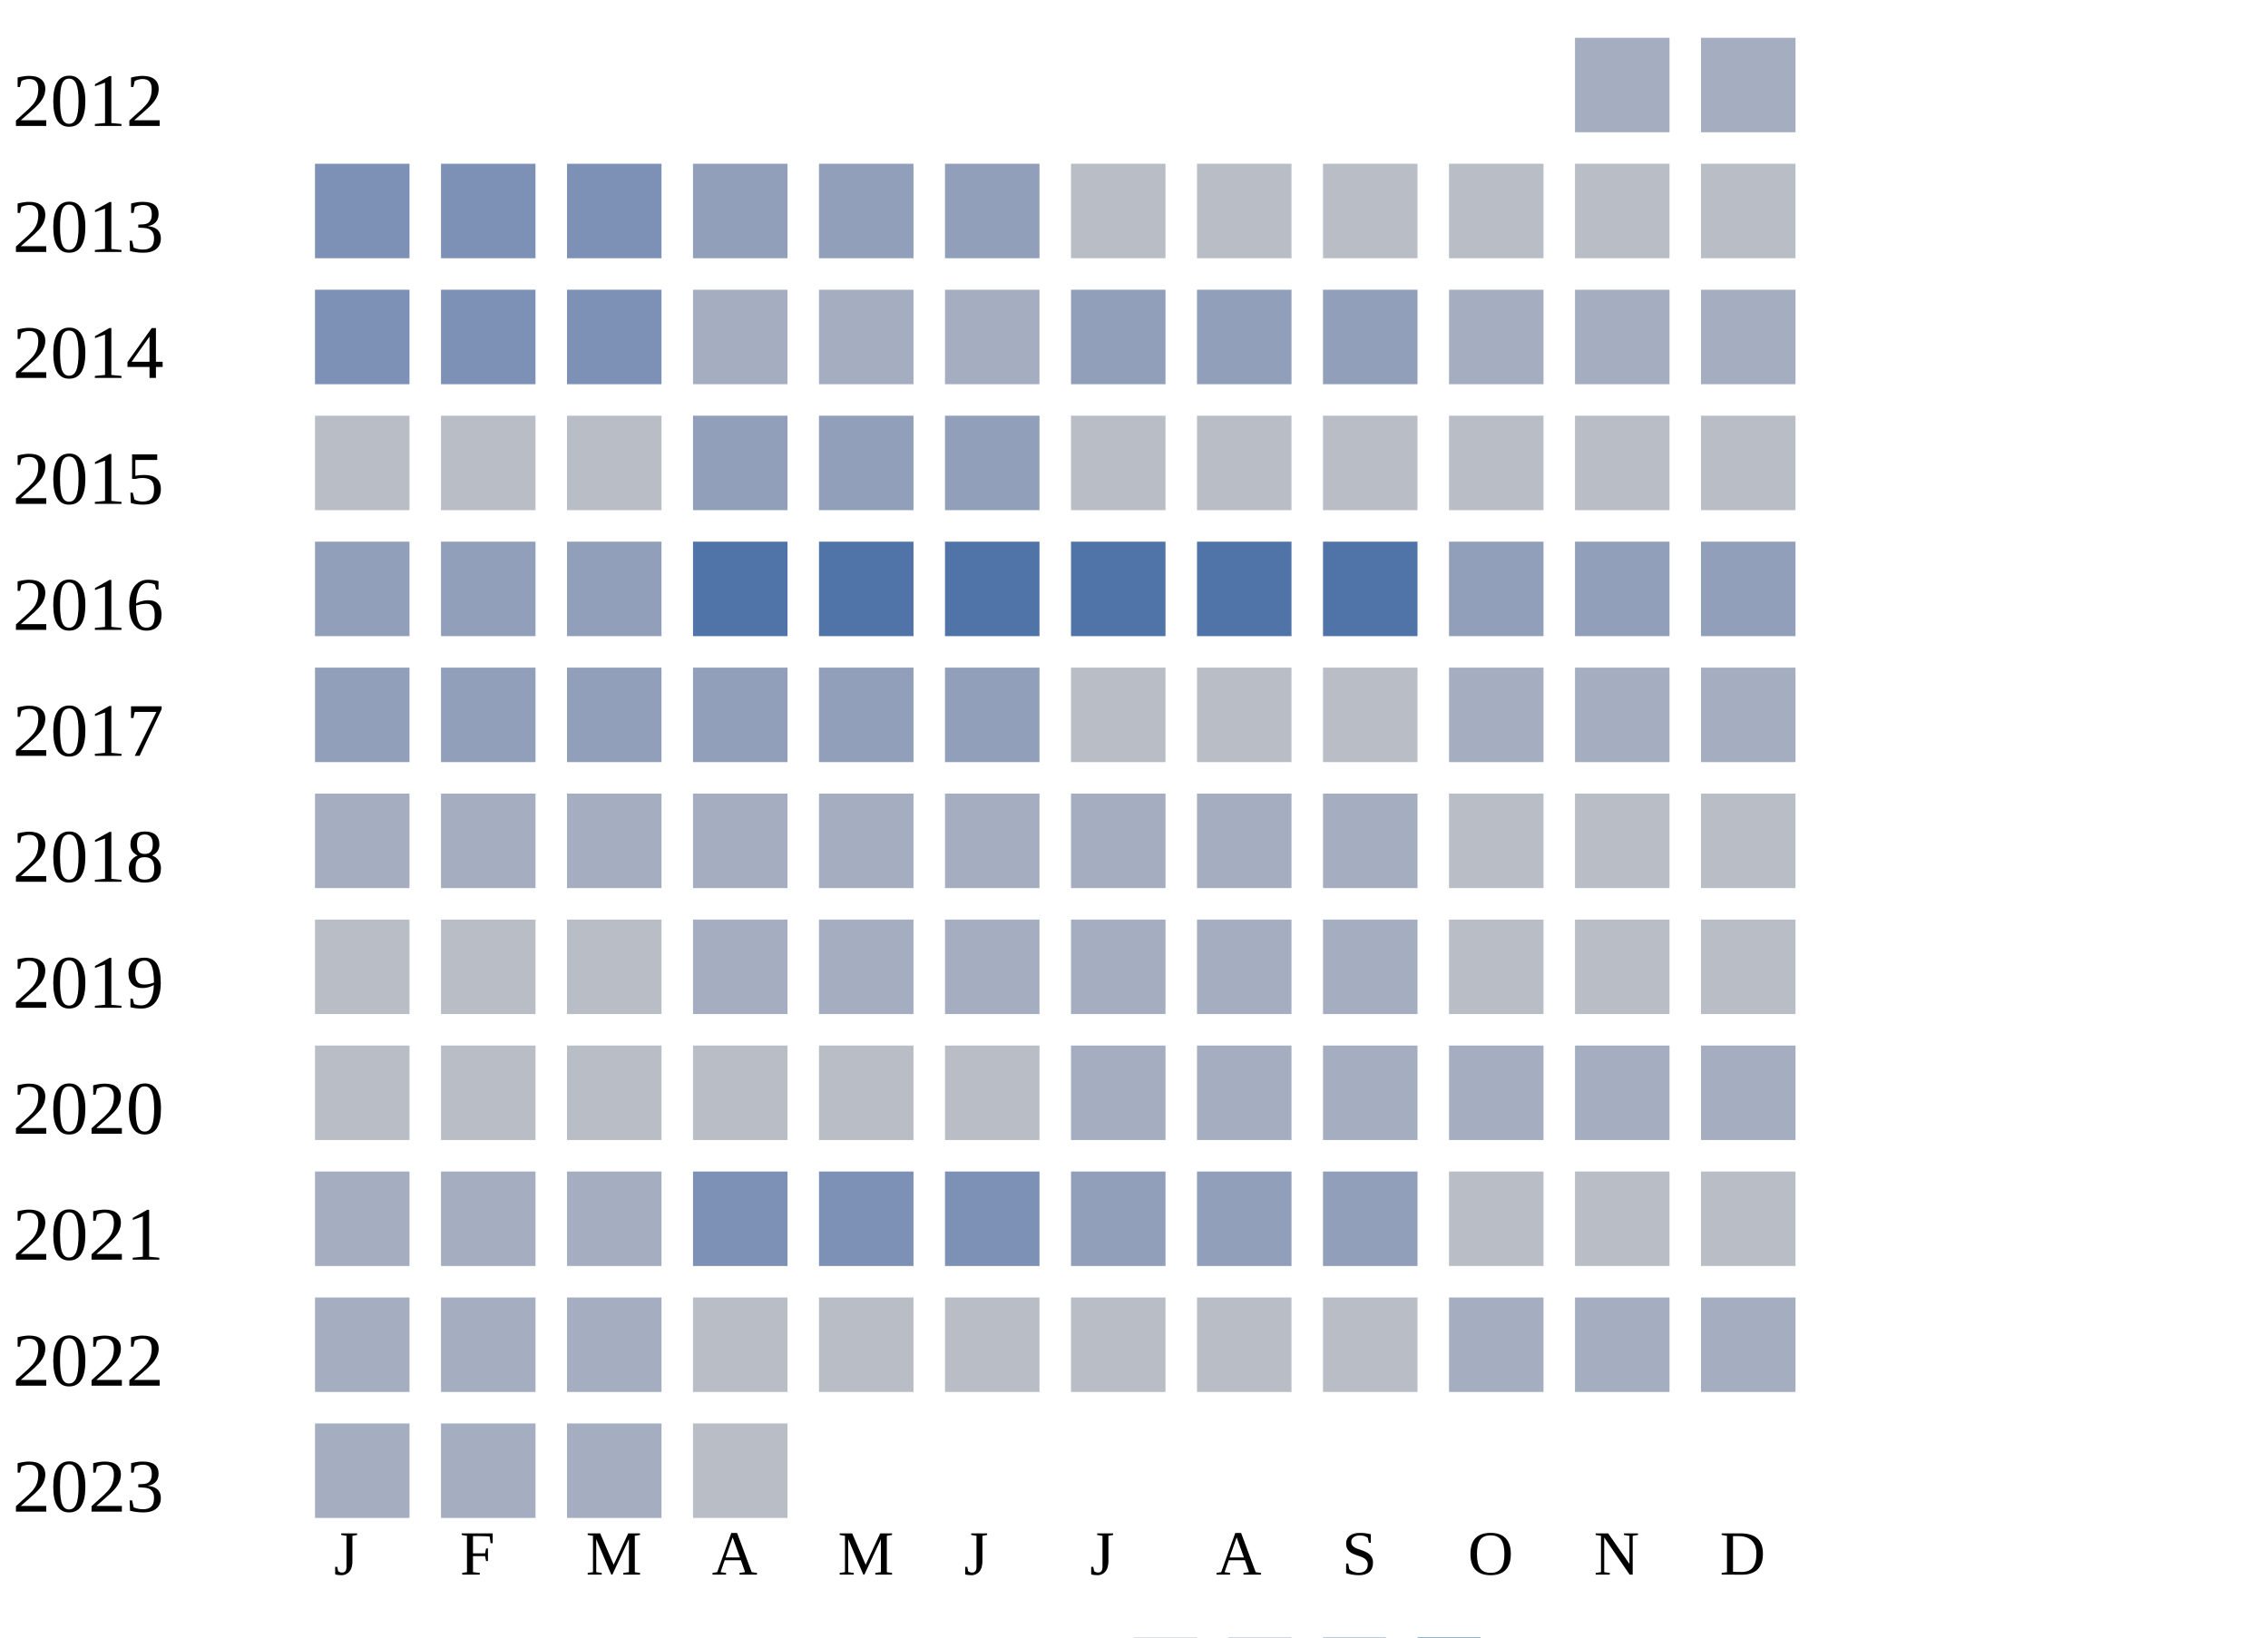
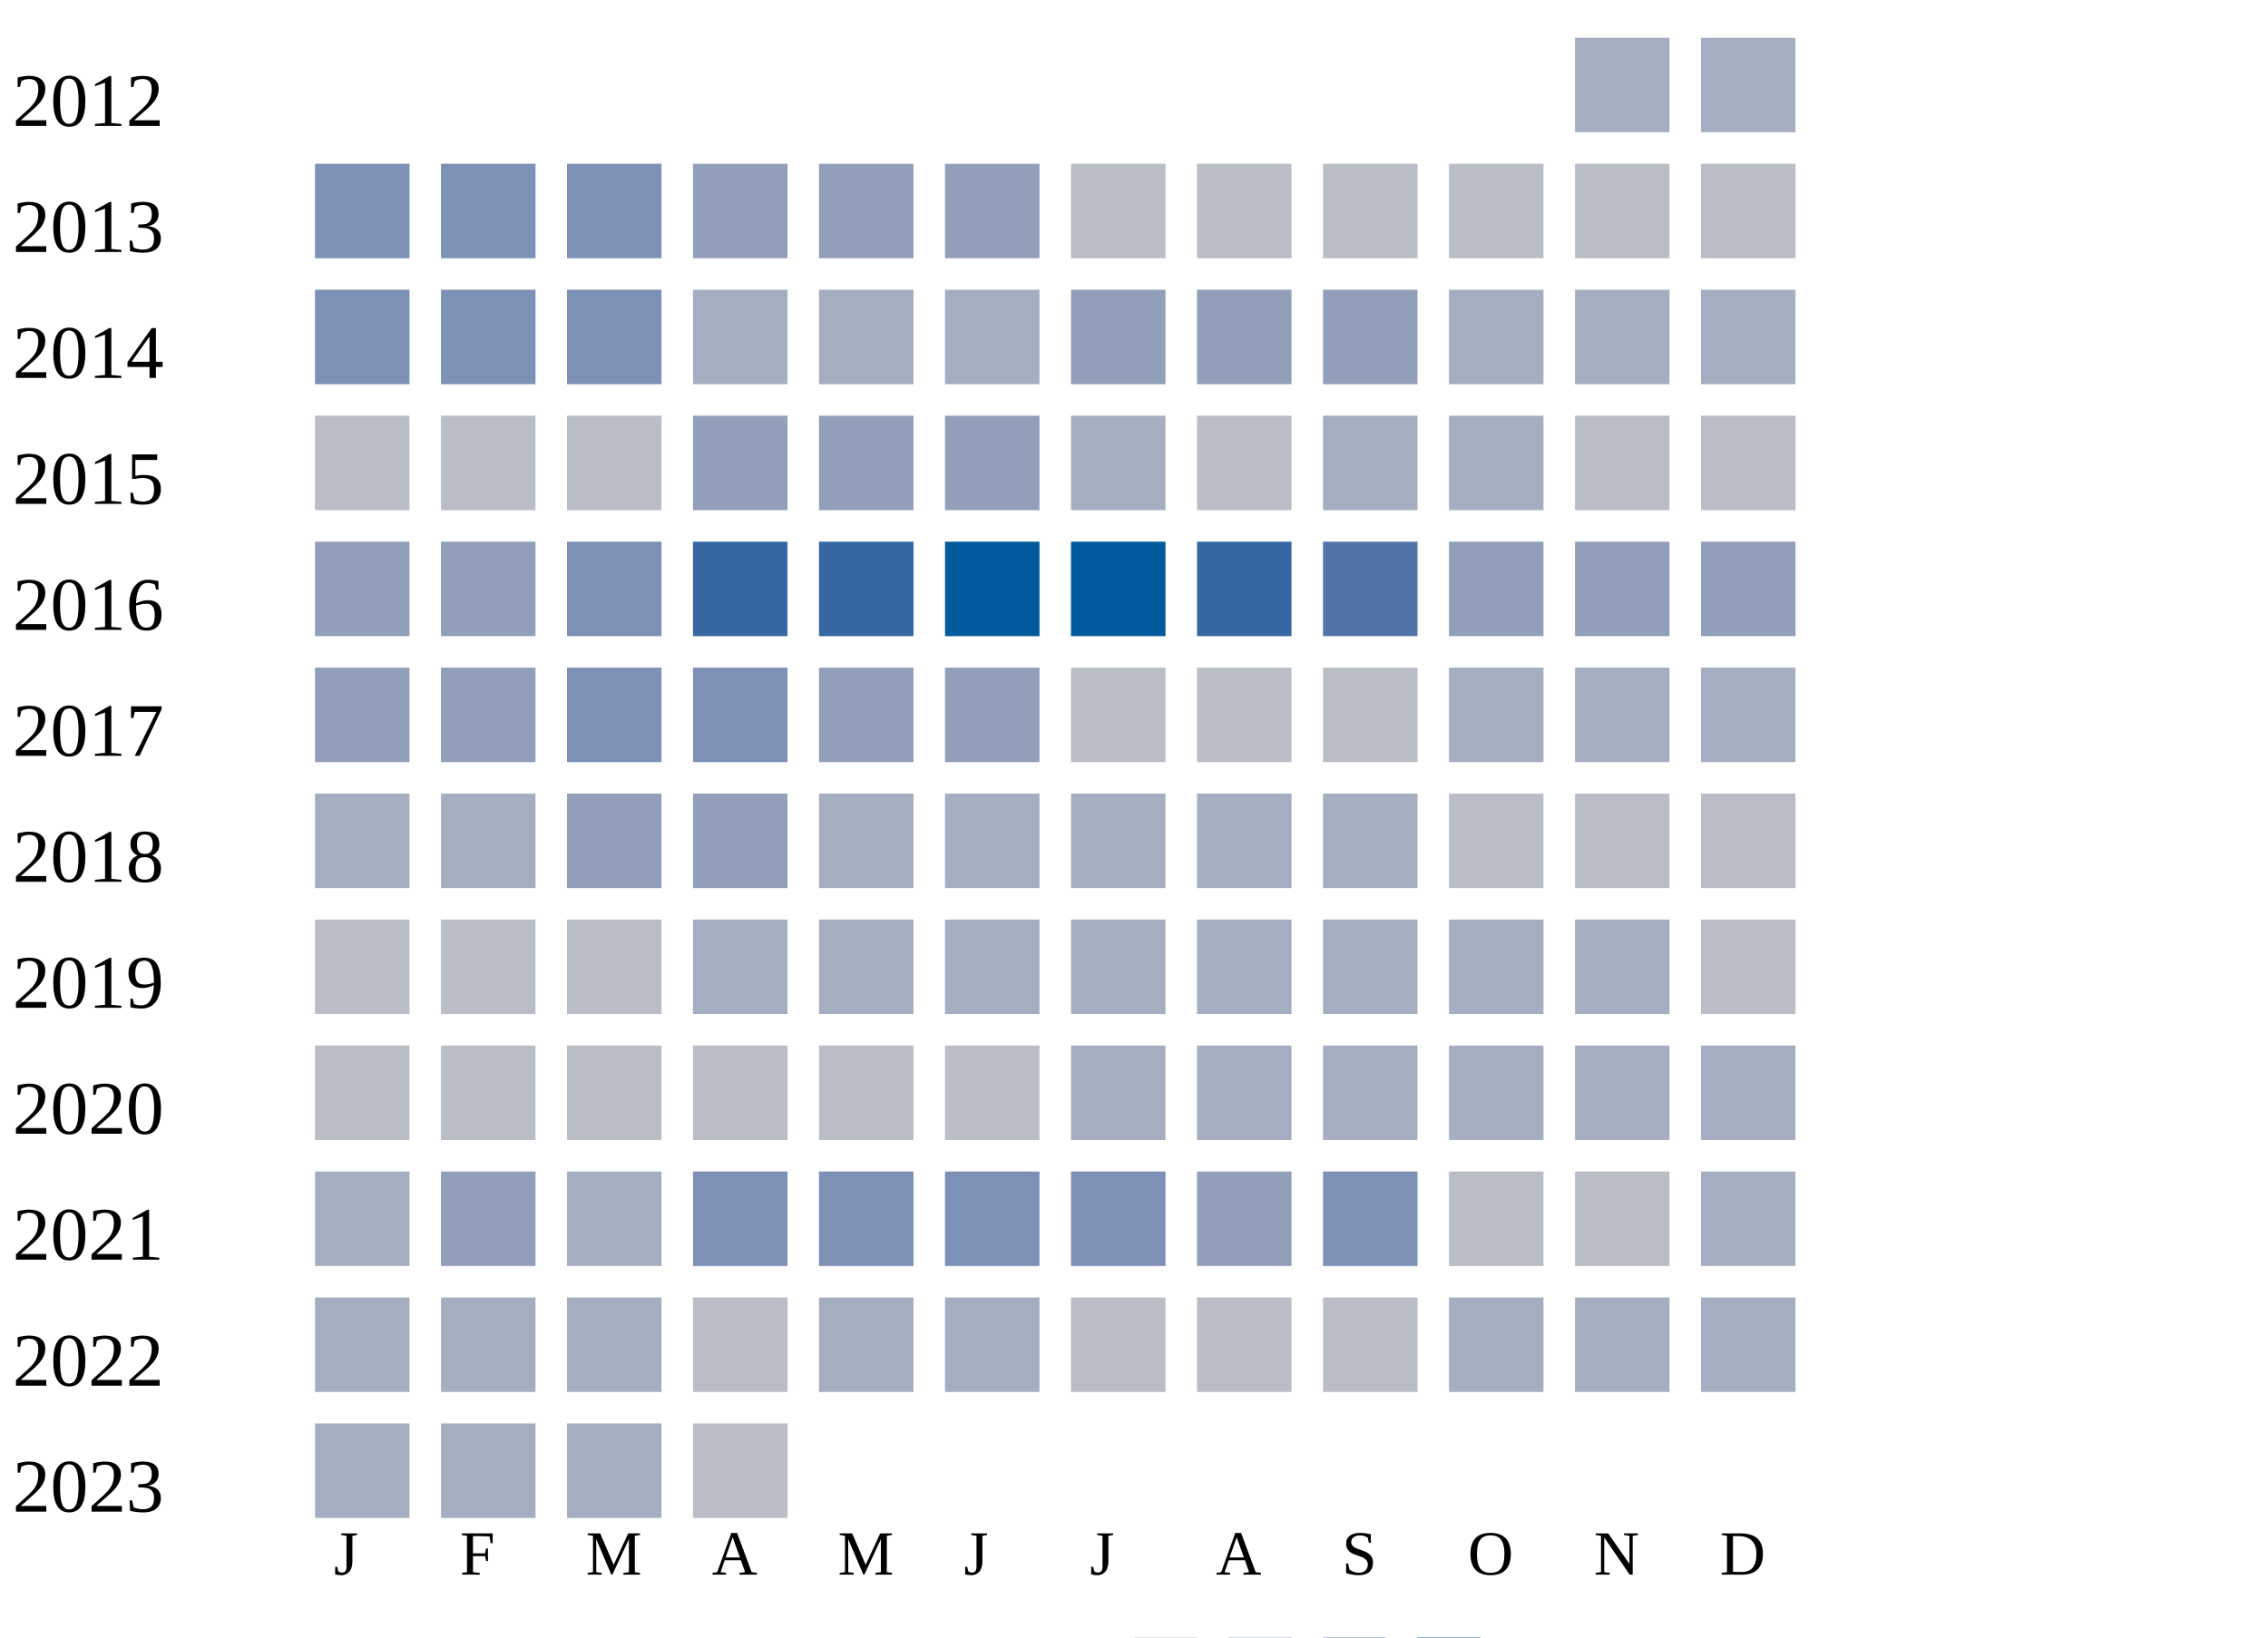
<svg xmlns="http://www.w3.org/2000/svg" width="360" height="260">
  <g transform="translate(0 0)">
    <text x="2" y="20">2012</text>
    <rect x="250" y="6" width="15" height="15" fill="#a5aec0" />
    <rect x="270" y="6" width="15" height="15" fill="#a5aec0" />
  </g>
  <g transform="translate(0 20)">
    <text x="2" y="20">2013</text>
    <rect x="50" y="6" width="15" height="15" fill="#7d90b5" />
    <rect x="70" y="6" width="15" height="15" fill="#7d90b5" />
    <rect x="90" y="6" width="15" height="15" fill="#7d90b5" />
    <rect x="110" y="6" width="15" height="15" fill="#919fba" />
    <rect x="130" y="6" width="15" height="15" fill="#919fba" />
    <rect x="150" y="6" width="15" height="15" fill="#919fba" />
    <rect x="170" y="6" width="15" height="15" fill="#b9bdc6" />
    <rect x="190" y="6" width="15" height="15" fill="#b9bdc6" />
    <rect x="210" y="6" width="15" height="15" fill="#b9bdc6" />
    <rect x="230" y="6" width="15" height="15" fill="#b9bdc6" />
    <rect x="250" y="6" width="15" height="15" fill="#b9bdc6" />
    <rect x="270" y="6" width="15" height="15" fill="#b9bdc6" />
  </g>
  <g transform="translate(0 40)">
    <text x="2" y="20">2014</text>
    <rect x="50" y="6" width="15" height="15" fill="#7d90b5" />
    <rect x="70" y="6" width="15" height="15" fill="#7d90b5" />
    <rect x="90" y="6" width="15" height="15" fill="#7d90b5" />
    <rect x="110" y="6" width="15" height="15" fill="#a5aec0" />
    <rect x="130" y="6" width="15" height="15" fill="#a5aec0" />
    <rect x="150" y="6" width="15" height="15" fill="#a5aec0" />
    <rect x="170" y="6" width="15" height="15" fill="#919fba" />
    <rect x="190" y="6" width="15" height="15" fill="#919fba" />
    <rect x="210" y="6" width="15" height="15" fill="#919fba" />
    <rect x="230" y="6" width="15" height="15" fill="#a5aec0" />
    <rect x="250" y="6" width="15" height="15" fill="#a5aec0" />
    <rect x="270" y="6" width="15" height="15" fill="#a5aec0" />
  </g>
  <g transform="translate(0 60)">
    <text x="2" y="20">2015</text>
    <rect x="50" y="6" width="15" height="15" fill="#b9bdc6" />
    <rect x="70" y="6" width="15" height="15" fill="#b9bdc6" />
    <rect x="90" y="6" width="15" height="15" fill="#b9bdc6" />
    <rect x="110" y="6" width="15" height="15" fill="#919fba" />
    <rect x="130" y="6" width="15" height="15" fill="#919fba" />
    <rect x="150" y="6" width="15" height="15" fill="#919fba" />
-     <rect x="170" y="6" width="15" height="15" fill="#b9bdc6" />
+     <rect x="170" y="6" width="15" height="15" fill="#a5aec0" />
    <rect x="190" y="6" width="15" height="15" fill="#b9bdc6" />
-     <rect x="210" y="6" width="15" height="15" fill="#b9bdc6" />
-     <rect x="230" y="6" width="15" height="15" fill="#b9bdc6" />
+     <rect x="210" y="6" width="15" height="15" fill="#a5aec0" />
+     <rect x="230" y="6" width="15" height="15" fill="#a5aec0" />
    <rect x="250" y="6" width="15" height="15" fill="#b9bdc6" />
    <rect x="270" y="6" width="15" height="15" fill="#b9bdc6" />
  </g>
  <g transform="translate(0 80)">
    <text x="2" y="20">2016</text>
    <rect x="50" y="6" width="15" height="15" fill="#919fba" />
    <rect x="70" y="6" width="15" height="15" fill="#919fba" />
-     <rect x="90" y="6" width="15" height="15" fill="#919fba" />
-     <rect x="110" y="6" width="15" height="15" fill="#5174a8" />
-     <rect x="130" y="6" width="15" height="15" fill="#5174a8" />
-     <rect x="150" y="6" width="15" height="15" fill="#5174a8" />
-     <rect x="170" y="6" width="15" height="15" fill="#5174a8" />
-     <rect x="190" y="6" width="15" height="15" fill="#5174a8" />
+     <rect x="90" y="6" width="15" height="15" fill="#7d90b5" />
+     <rect x="110" y="6" width="15" height="15" fill="#3667a2" />
+     <rect x="130" y="6" width="15" height="15" fill="#3667a2" />
+     <rect x="150" y="6" width="15" height="15" fill="#005a9c" />
+     <rect x="170" y="6" width="15" height="15" fill="#005a9c" />
+     <rect x="190" y="6" width="15" height="15" fill="#3667a2" />
    <rect x="210" y="6" width="15" height="15" fill="#5174a8" />
    <rect x="230" y="6" width="15" height="15" fill="#919fba" />
    <rect x="250" y="6" width="15" height="15" fill="#919fba" />
    <rect x="270" y="6" width="15" height="15" fill="#919fba" />
  </g>
  <g transform="translate(0 100)">
    <text x="2" y="20">2017</text>
    <rect x="50" y="6" width="15" height="15" fill="#919fba" />
    <rect x="70" y="6" width="15" height="15" fill="#919fba" />
-     <rect x="90" y="6" width="15" height="15" fill="#919fba" />
-     <rect x="110" y="6" width="15" height="15" fill="#919fba" />
+     <rect x="90" y="6" width="15" height="15" fill="#7d90b5" />
+     <rect x="110" y="6" width="15" height="15" fill="#7d90b5" />
    <rect x="130" y="6" width="15" height="15" fill="#919fba" />
    <rect x="150" y="6" width="15" height="15" fill="#919fba" />
    <rect x="170" y="6" width="15" height="15" fill="#b9bdc6" />
    <rect x="190" y="6" width="15" height="15" fill="#b9bdc6" />
    <rect x="210" y="6" width="15" height="15" fill="#b9bdc6" />
    <rect x="230" y="6" width="15" height="15" fill="#a5aec0" />
    <rect x="250" y="6" width="15" height="15" fill="#a5aec0" />
    <rect x="270" y="6" width="15" height="15" fill="#a5aec0" />
  </g>
  <g transform="translate(0 120)">
    <text x="2" y="20">2018</text>
    <rect x="50" y="6" width="15" height="15" fill="#a5aec0" />
    <rect x="70" y="6" width="15" height="15" fill="#a5aec0" />
-     <rect x="90" y="6" width="15" height="15" fill="#a5aec0" />
-     <rect x="110" y="6" width="15" height="15" fill="#a5aec0" />
+     <rect x="90" y="6" width="15" height="15" fill="#919fba" />
+     <rect x="110" y="6" width="15" height="15" fill="#919fba" />
    <rect x="130" y="6" width="15" height="15" fill="#a5aec0" />
    <rect x="150" y="6" width="15" height="15" fill="#a5aec0" />
    <rect x="170" y="6" width="15" height="15" fill="#a5aec0" />
    <rect x="190" y="6" width="15" height="15" fill="#a5aec0" />
    <rect x="210" y="6" width="15" height="15" fill="#a5aec0" />
    <rect x="230" y="6" width="15" height="15" fill="#b9bdc6" />
    <rect x="250" y="6" width="15" height="15" fill="#b9bdc6" />
    <rect x="270" y="6" width="15" height="15" fill="#b9bdc6" />
  </g>
  <g transform="translate(0 140)">
    <text x="2" y="20">2019</text>
    <rect x="50" y="6" width="15" height="15" fill="#b9bdc6" />
    <rect x="70" y="6" width="15" height="15" fill="#b9bdc6" />
    <rect x="90" y="6" width="15" height="15" fill="#b9bdc6" />
    <rect x="110" y="6" width="15" height="15" fill="#a5aec0" />
    <rect x="130" y="6" width="15" height="15" fill="#a5aec0" />
    <rect x="150" y="6" width="15" height="15" fill="#a5aec0" />
    <rect x="170" y="6" width="15" height="15" fill="#a5aec0" />
    <rect x="190" y="6" width="15" height="15" fill="#a5aec0" />
    <rect x="210" y="6" width="15" height="15" fill="#a5aec0" />
-     <rect x="230" y="6" width="15" height="15" fill="#b9bdc6" />
-     <rect x="250" y="6" width="15" height="15" fill="#b9bdc6" />
+     <rect x="230" y="6" width="15" height="15" fill="#a5aec0" />
+     <rect x="250" y="6" width="15" height="15" fill="#a5aec0" />
    <rect x="270" y="6" width="15" height="15" fill="#b9bdc6" />
  </g>
  <g transform="translate(0 160)">
    <text x="2" y="20">2020</text>
    <rect x="50" y="6" width="15" height="15" fill="#b9bdc6" />
    <rect x="70" y="6" width="15" height="15" fill="#b9bdc6" />
    <rect x="90" y="6" width="15" height="15" fill="#b9bdc6" />
    <rect x="110" y="6" width="15" height="15" fill="#b9bdc6" />
    <rect x="130" y="6" width="15" height="15" fill="#b9bdc6" />
    <rect x="150" y="6" width="15" height="15" fill="#b9bdc6" />
    <rect x="170" y="6" width="15" height="15" fill="#a5aec0" />
    <rect x="190" y="6" width="15" height="15" fill="#a5aec0" />
    <rect x="210" y="6" width="15" height="15" fill="#a5aec0" />
    <rect x="230" y="6" width="15" height="15" fill="#a5aec0" />
    <rect x="250" y="6" width="15" height="15" fill="#a5aec0" />
    <rect x="270" y="6" width="15" height="15" fill="#a5aec0" />
  </g>
  <g transform="translate(0 180)">
    <text x="2" y="20">2021</text>
    <rect x="50" y="6" width="15" height="15" fill="#a5aec0" />
-     <rect x="70" y="6" width="15" height="15" fill="#a5aec0" />
+     <rect x="70" y="6" width="15" height="15" fill="#919fba" />
    <rect x="90" y="6" width="15" height="15" fill="#a5aec0" />
    <rect x="110" y="6" width="15" height="15" fill="#7d90b5" />
    <rect x="130" y="6" width="15" height="15" fill="#7d90b5" />
    <rect x="150" y="6" width="15" height="15" fill="#7d90b5" />
-     <rect x="170" y="6" width="15" height="15" fill="#919fba" />
+     <rect x="170" y="6" width="15" height="15" fill="#7d90b5" />
    <rect x="190" y="6" width="15" height="15" fill="#919fba" />
-     <rect x="210" y="6" width="15" height="15" fill="#919fba" />
+     <rect x="210" y="6" width="15" height="15" fill="#7d90b5" />
    <rect x="230" y="6" width="15" height="15" fill="#b9bdc6" />
    <rect x="250" y="6" width="15" height="15" fill="#b9bdc6" />
-     <rect x="270" y="6" width="15" height="15" fill="#b9bdc6" />
+     <rect x="270" y="6" width="15" height="15" fill="#a5aec0" />
  </g>
  <g transform="translate(0 200)">
    <text x="2" y="20">2022</text>
    <rect x="50" y="6" width="15" height="15" fill="#a5aec0" />
    <rect x="70" y="6" width="15" height="15" fill="#a5aec0" />
    <rect x="90" y="6" width="15" height="15" fill="#a5aec0" />
    <rect x="110" y="6" width="15" height="15" fill="#b9bdc6" />
-     <rect x="130" y="6" width="15" height="15" fill="#b9bdc6" />
-     <rect x="150" y="6" width="15" height="15" fill="#b9bdc6" />
+     <rect x="130" y="6" width="15" height="15" fill="#a5aec0" />
+     <rect x="150" y="6" width="15" height="15" fill="#a5aec0" />
    <rect x="170" y="6" width="15" height="15" fill="#b9bdc6" />
    <rect x="190" y="6" width="15" height="15" fill="#b9bdc6" />
    <rect x="210" y="6" width="15" height="15" fill="#b9bdc6" />
    <rect x="230" y="6" width="15" height="15" fill="#a5aec0" />
    <rect x="250" y="6" width="15" height="15" fill="#a5aec0" />
    <rect x="270" y="6" width="15" height="15" fill="#a5aec0" />
  </g>
  <g transform="translate(0 220)">
    <text x="2" y="20">2023</text>
    <rect x="50" y="6" width="15" height="15" fill="#a5aec0" />
    <rect x="70" y="6" width="15" height="15" fill="#a5aec0" />
    <rect x="90" y="6" width="15" height="15" fill="#a5aec0" />
    <rect x="110" y="6" width="15" height="15" fill="#b9bdc6" />
  </g>
  <text style="font-size: 10px; text-align: center" x="53" y="250">J</text>
  <text style="font-size: 10px; text-align: center" x="73" y="250">F</text>
  <text style="font-size: 10px; text-align: center" x="93" y="250">M</text>
  <text style="font-size: 10px; text-align: center" x="113" y="250">A</text>
  <text style="font-size: 10px; text-align: center" x="133" y="250">M</text>
  <text style="font-size: 10px; text-align: center" x="153" y="250">J</text>
  <text style="font-size: 10px; text-align: center" x="173" y="250">J</text>
  <text style="font-size: 10px; text-align: center" x="193" y="250">A</text>
  <text style="font-size: 10px; text-align: center" x="213" y="250">S</text>
  <text style="font-size: 10px; text-align: center" x="233" y="250">O</text>
  <text style="font-size: 10px; text-align: center" x="253" y="250">N</text>
  <text style="font-size: 10px; text-align: center" x="273" y="250">D</text>
  <text style="font-size: 10px;" x="155" y="269">Less</text>
  <rect fill="#b9bdc6" width="10" height="10" x="180" y="260" />
  <rect fill="#919fba" width="10" height="10" x="195" y="260" />
  <rect fill="#6882ae" width="10" height="10" x="210" y="260" />
  <rect fill="#005a9c" width="10" height="10" x="225" y="260" />
  <text x="240" y="269" style="font-size: 10px;">More</text>
</svg>
